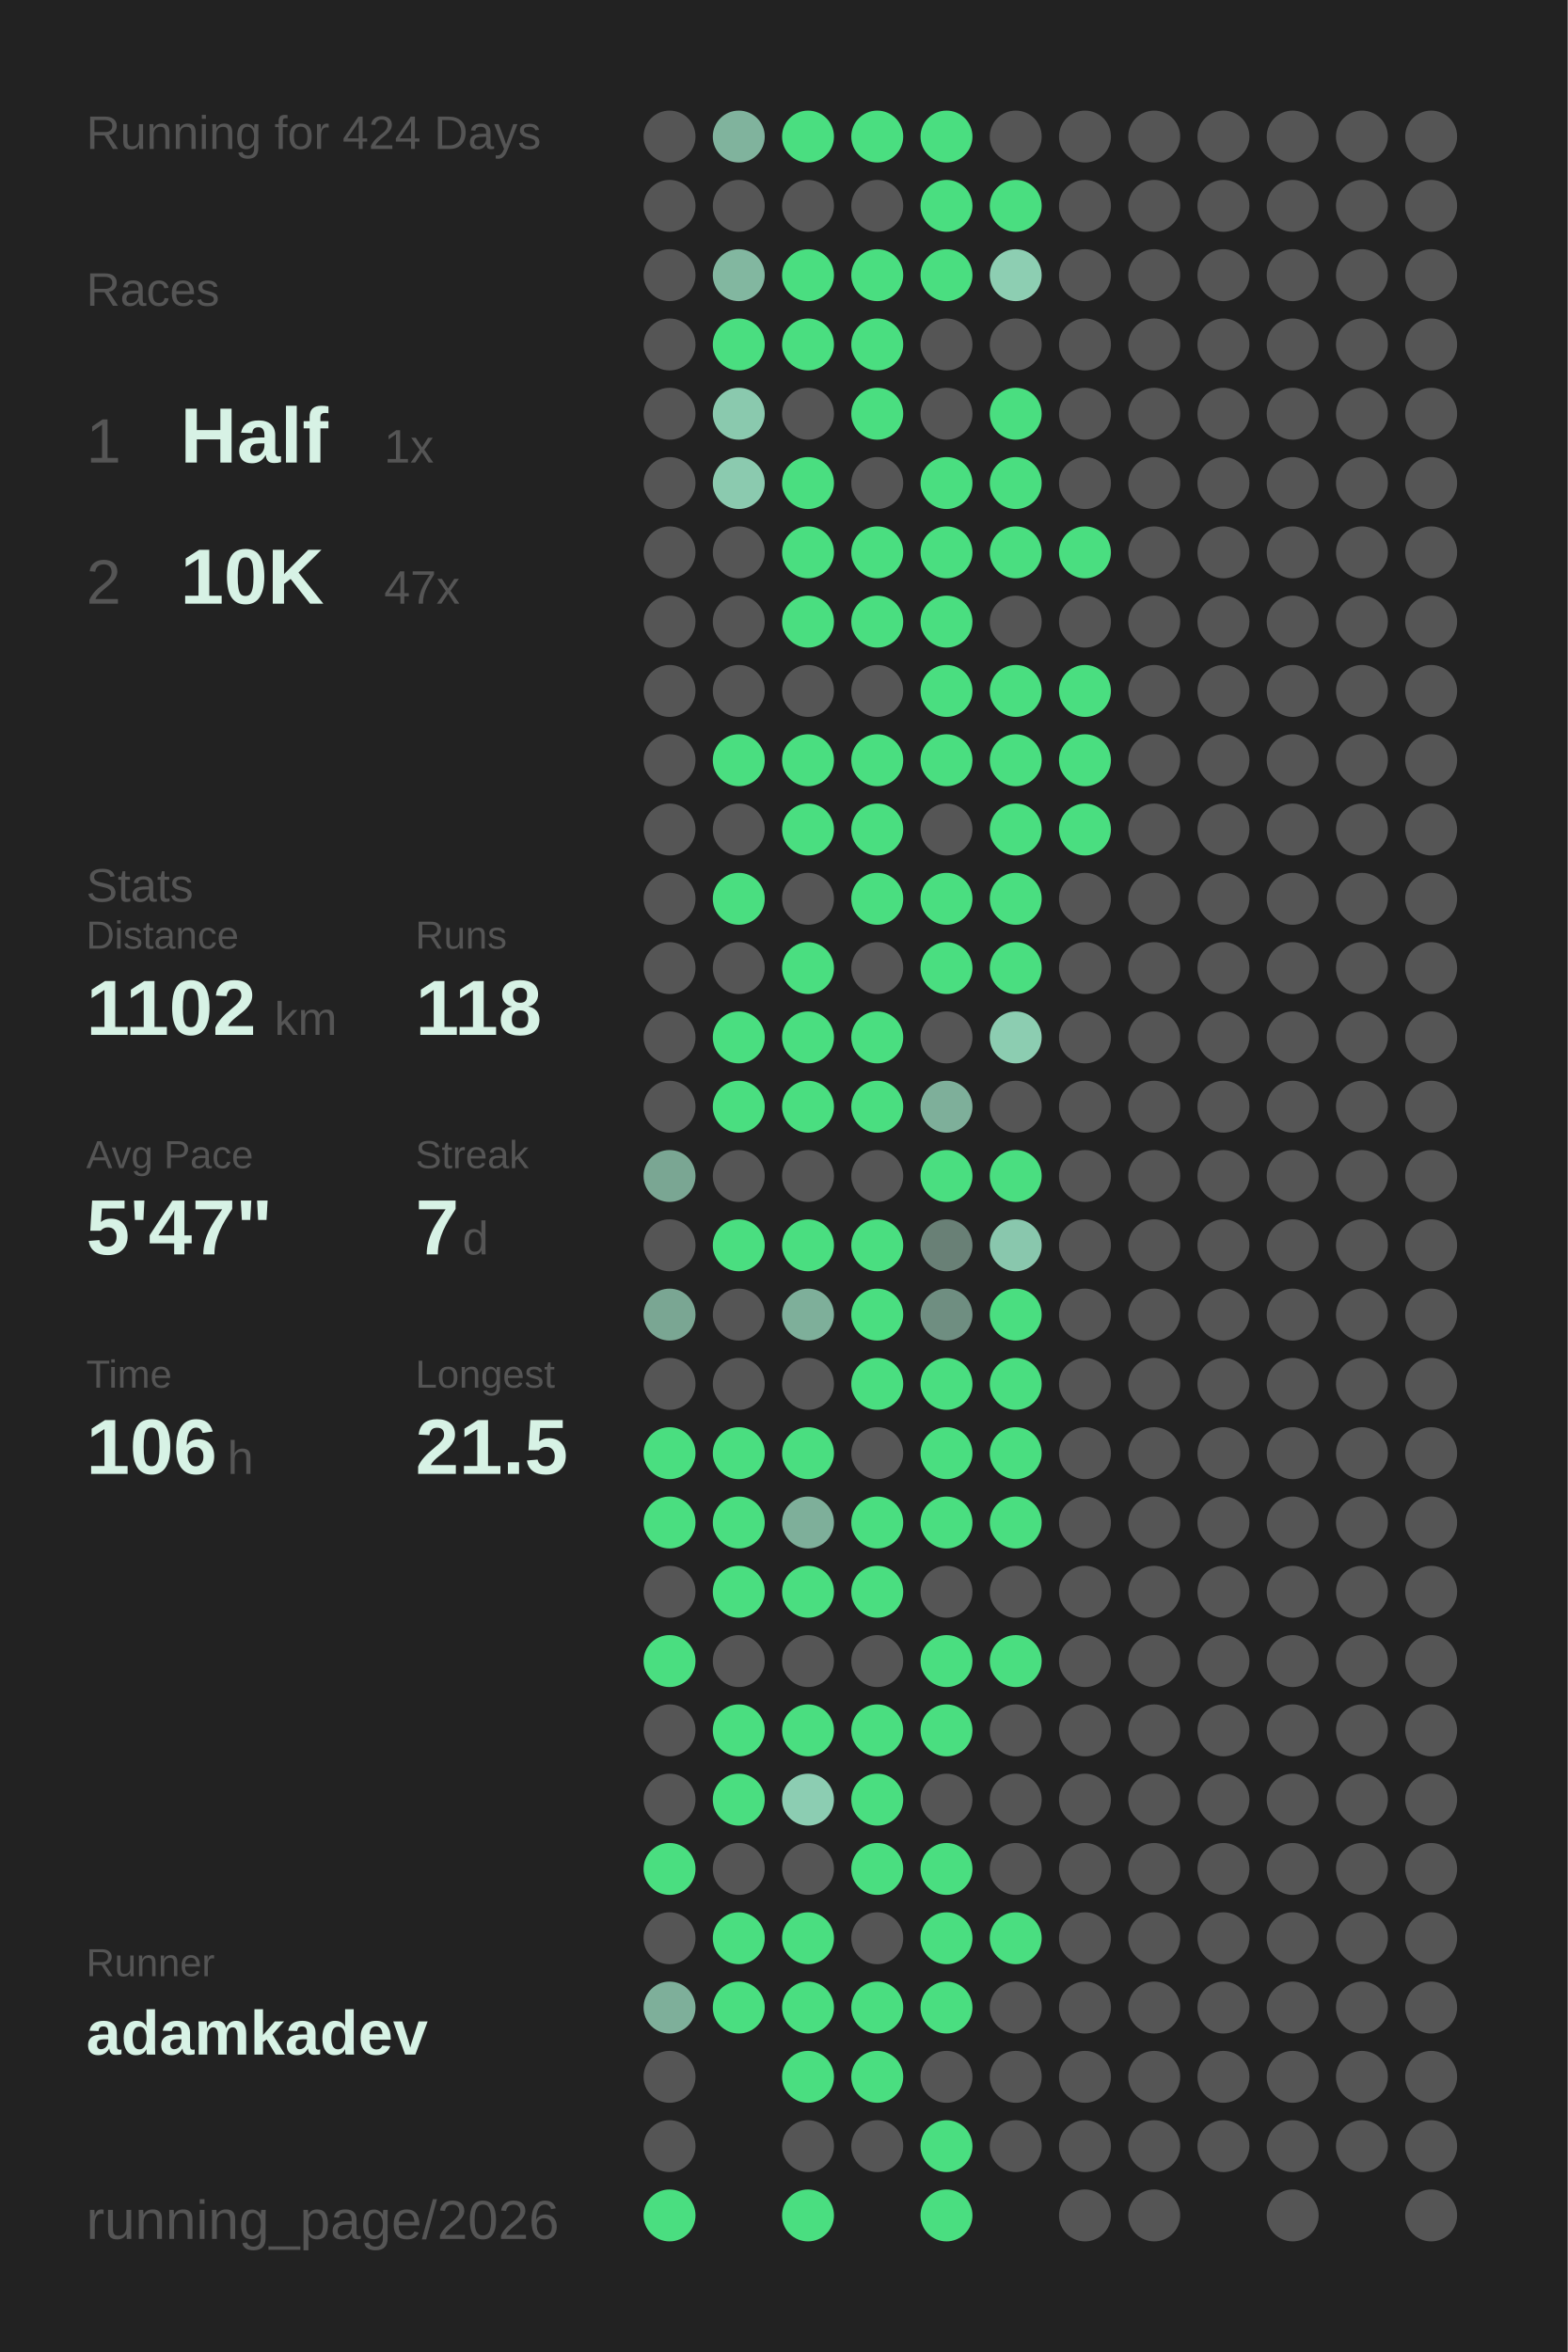
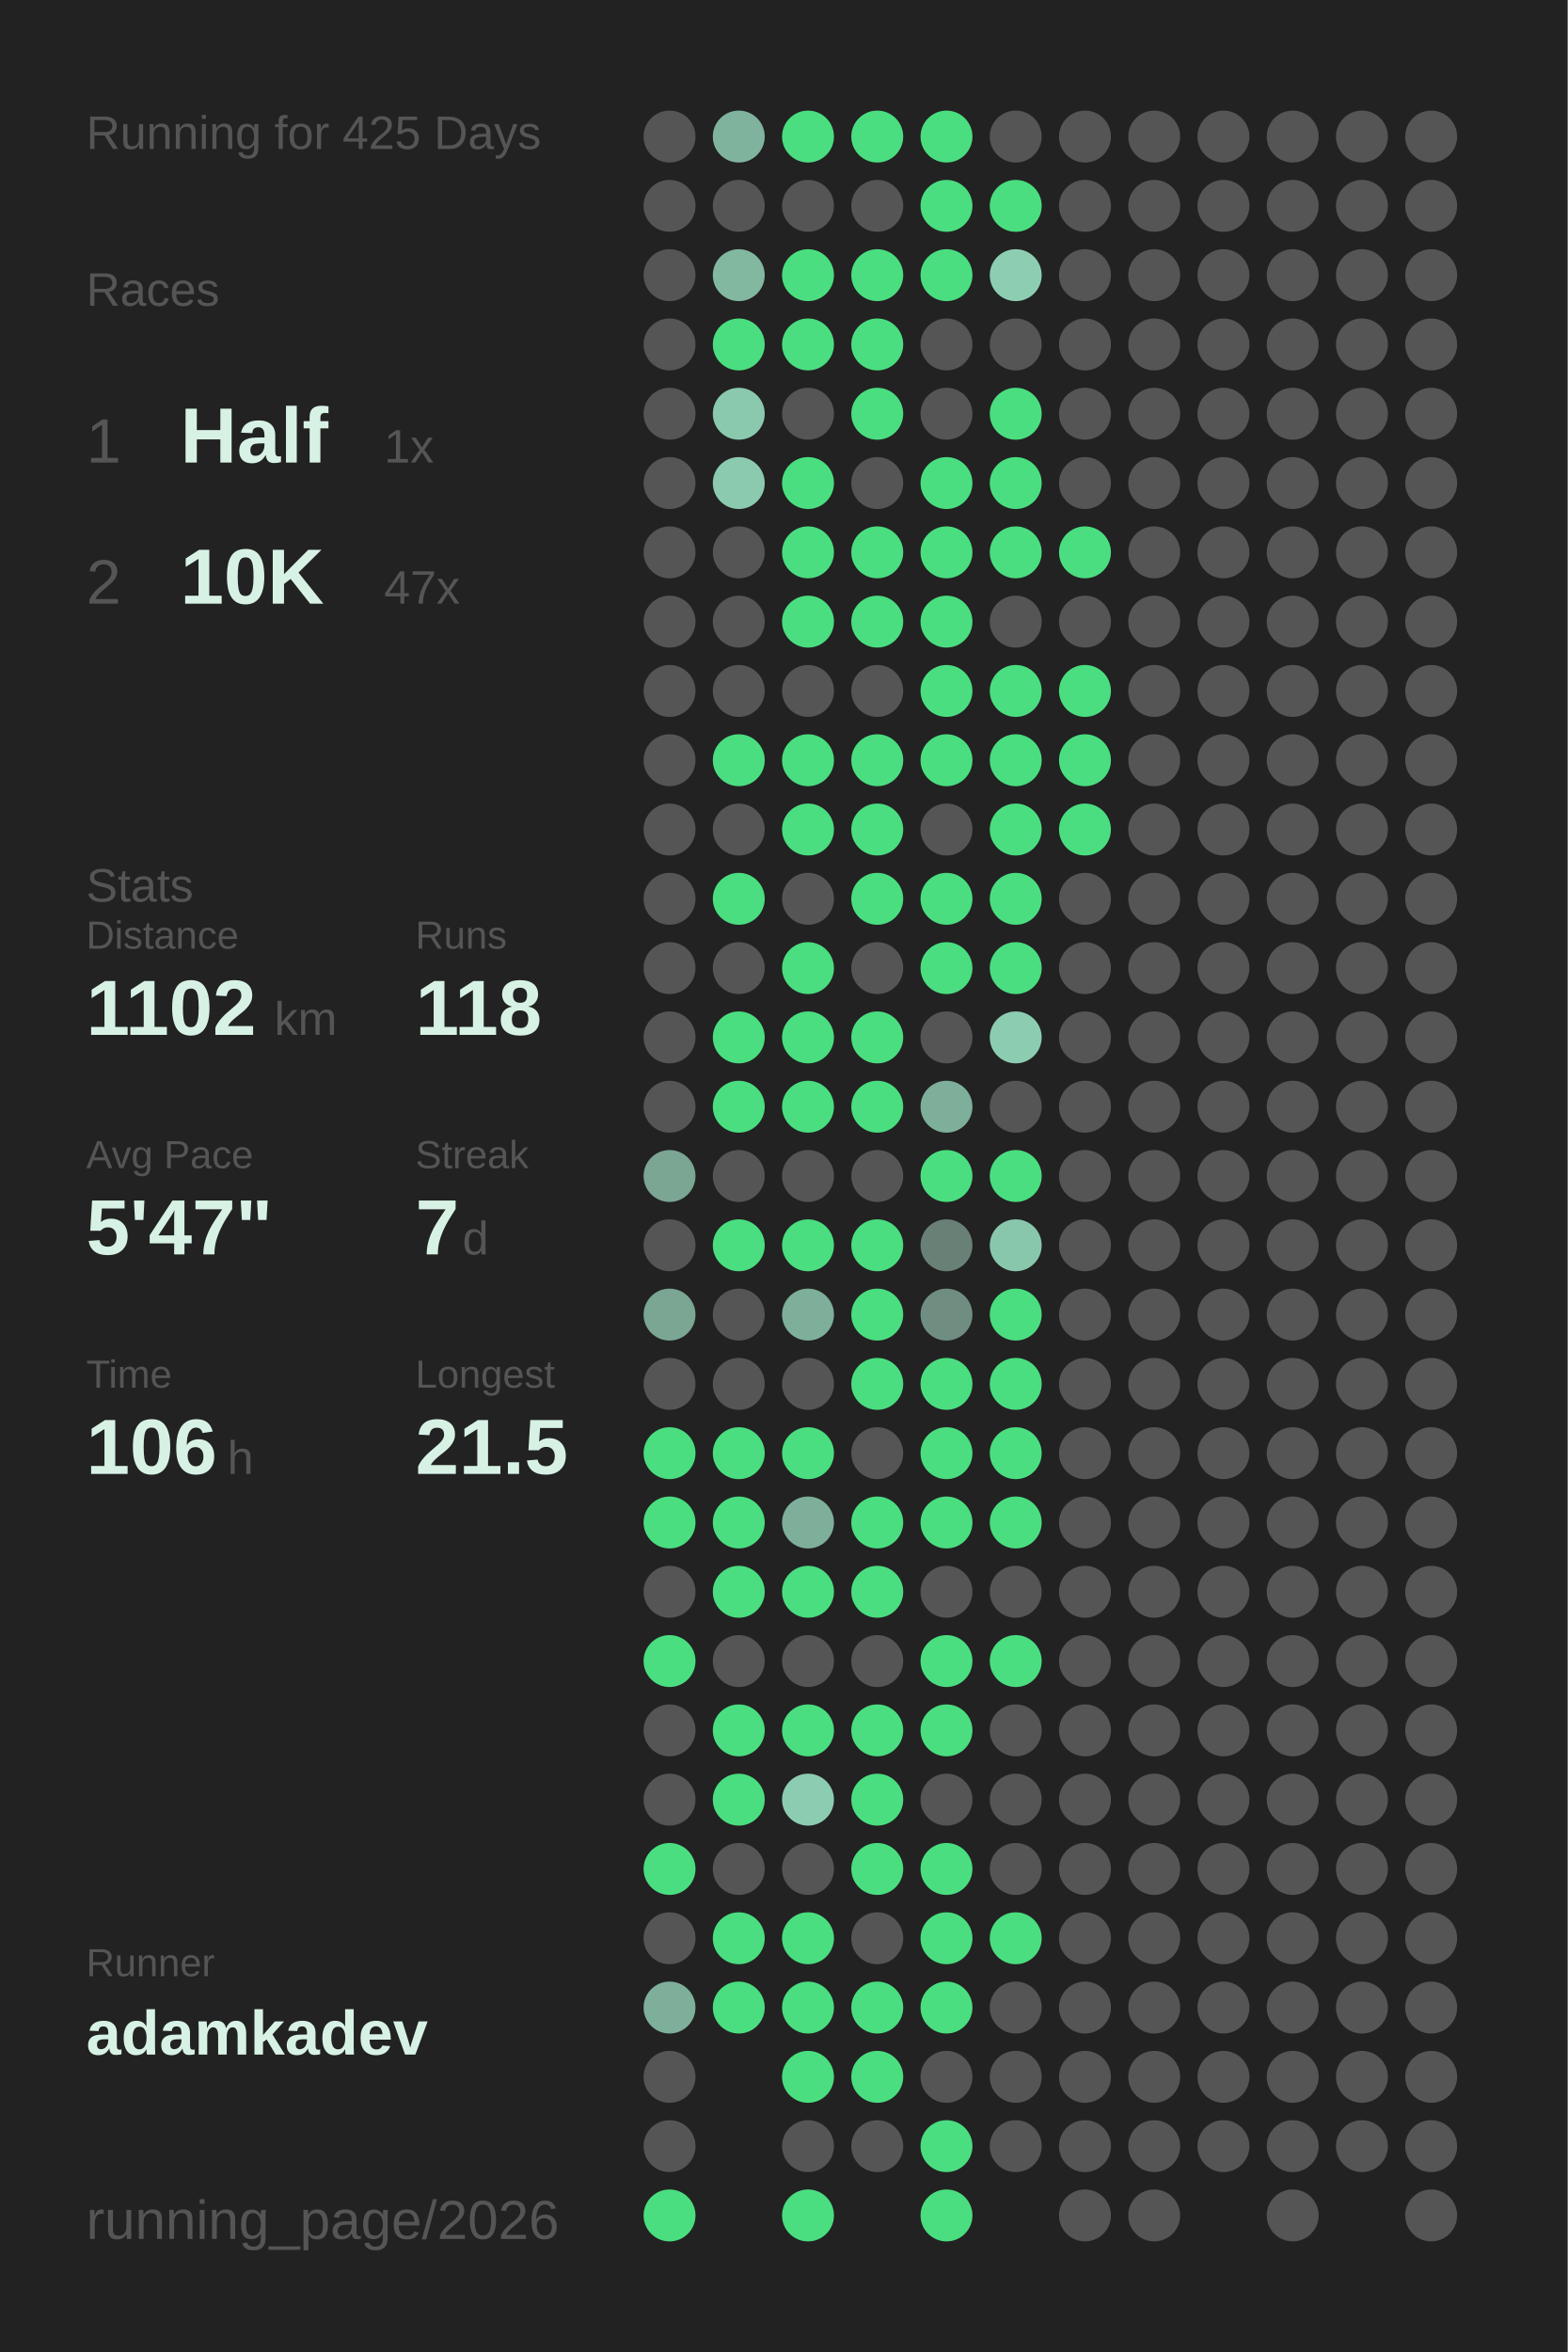
<svg xmlns="http://www.w3.org/2000/svg" baseProfile="full" height="300mm" version="1.1" viewBox="0,0,200,300" width="200mm">
  <defs />
  <rect fill="#222222" height="300" width="200" x="0" y="0" />
-   <text fill="#555555" style="font-size:6px; font-family:Arial;" x="11" y="19">Running for 424 Days</text>
+   <text fill="#555555" style="font-size:6px; font-family:Arial;" x="11" y="19">Running for 425 Days</text>
  <text fill="#555555" style="font-size:6px; font-family:Arial;" x="11" y="39">Races</text>
  <text fill="#555555" style="font-size:8px; font-family:Arial;" x="11" y="59">1</text>
  <text fill="#D7F2E5" style="font-size:10px; font-family:Arial; font-weight:bold;" x="23" y="59">Half</text>
  <text fill="#555555" style="font-size:6px; font-family:Arial;" x="49" y="59">1x</text>
  <text fill="#555555" style="font-size:8px; font-family:Arial;" x="11" y="77">2</text>
  <text fill="#D7F2E5" style="font-size:10px; font-family:Arial; font-weight:bold;" x="23" y="77">10K</text>
  <text fill="#555555" style="font-size:6px; font-family:Arial;" x="49" y="77">47x</text>
  <text fill="#555555" style="font-size:6px; font-family:Arial;" x="11" y="115">Stats</text>
  <text fill="#555555" style="font-size:5px; font-family:Arial;" x="11" y="121">Distance</text>
  <text fill="#D7F2E5" style="font-size:10px; font-family:Arial; font-weight:bold;" x="11" y="132">1102</text>
  <text fill="#555555" style="font-size:6px; font-family:Arial;" x="35" y="132">km</text>
  <text fill="#555555" style="font-size:5px; font-family:Arial;" x="53" y="121">Runs</text>
  <text fill="#D7F2E5" style="font-size:10px; font-family:Arial; font-weight:bold;" x="53" y="132">118</text>
  <text fill="#555555" style="font-size:5px; font-family:Arial;" x="11" y="149">Avg Pace</text>
  <text fill="#D7F2E5" style="font-size:10px; font-family:Arial; font-weight:bold;" x="11" y="160">5'47"</text>
  <text fill="#555555" style="font-size:5px; font-family:Arial;" x="53" y="149">Streak</text>
  <text fill="#D7F2E5" style="font-size:10px; font-family:Arial; font-weight:bold;" x="53" y="160">7</text>
  <text fill="#555555" style="font-size:6px; font-family:Arial;" x="59" y="160">d</text>
  <text fill="#555555" style="font-size:5px; font-family:Arial;" x="11" y="177">Time</text>
  <text fill="#D7F2E5" style="font-size:10px; font-family:Arial; font-weight:bold;" x="11" y="188">106</text>
  <text fill="#555555" style="font-size:6px; font-family:Arial;" x="29" y="188">h</text>
  <text fill="#555555" style="font-size:5px; font-family:Arial;" x="53" y="177">Longest</text>
  <text fill="#D7F2E5" style="font-size:10px; font-family:Arial; font-weight:bold;" x="53" y="188">21.5</text>
  <text fill="#555555" style="font-size:5px; font-family:Arial;" x="11" y="252.065">Runner</text>
  <text fill="#D7F2E5" style="font-size:8px; font-family:Arial; font-weight:bold;" x="11" y="262.065">adamkadev</text>
  <text fill="#555555" style="font-size:7px; font-family:Arial;" x="11" y="285.581">running_page/2026</text>
  <circle cx="85.417" cy="17.419" fill="#555555" r="3.312" />
  <circle cx="85.417" cy="26.258" fill="#555555" r="3.312" />
  <circle cx="85.417" cy="35.097" fill="#555555" r="3.312" />
  <circle cx="85.417" cy="43.935" fill="#555555" r="3.312" />
  <circle cx="85.417" cy="52.774" fill="#555555" r="3.312" />
  <circle cx="85.417" cy="61.613" fill="#555555" r="3.312" />
  <circle cx="85.417" cy="70.452" fill="#555555" r="3.312" />
  <circle cx="85.417" cy="79.29" fill="#555555" r="3.312" />
  <circle cx="85.417" cy="88.129" fill="#555555" r="3.312" />
  <circle cx="85.417" cy="96.968" fill="#555555" r="3.312" />
  <circle cx="85.417" cy="105.806" fill="#555555" r="3.312" />
  <circle cx="85.417" cy="114.645" fill="#555555" r="3.312" />
  <circle cx="85.417" cy="123.484" fill="#555555" r="3.312" />
  <circle cx="85.417" cy="132.323" fill="#555555" r="3.312" />
  <circle cx="85.417" cy="141.161" fill="#555555" r="3.312" />
  <circle cx="85.417" cy="150" fill="#7aa693" r="3.312" />
  <circle cx="85.417" cy="158.839" fill="#555555" r="3.312" />
  <circle cx="85.417" cy="167.677" fill="#7aa693" r="3.312" />
  <circle cx="85.417" cy="176.516" fill="#555555" r="3.312" />
  <circle cx="85.417" cy="185.355" fill="#4ADE80" r="3.312" />
  <circle cx="85.417" cy="194.194" fill="#4ADE80" r="3.312" />
  <circle cx="85.417" cy="203.032" fill="#555555" r="3.312" />
  <circle cx="85.417" cy="211.871" fill="#4ADE80" r="3.312" />
  <circle cx="85.417" cy="220.71" fill="#555555" r="3.312" />
  <circle cx="85.417" cy="229.548" fill="#555555" r="3.312" />
  <circle cx="85.417" cy="238.387" fill="#4ADE80" r="3.312" />
  <circle cx="85.417" cy="247.226" fill="#555555" r="3.312" />
  <circle cx="85.417" cy="256.065" fill="#7eaf9a" r="3.312" />
  <circle cx="85.417" cy="264.903" fill="#555555" r="3.312" />
  <circle cx="85.417" cy="273.742" fill="#555555" r="3.312" />
  <circle cx="85.417" cy="282.581" fill="#4ADE80" r="3.312" />
  <circle cx="94.25" cy="17.419" fill="#80b39d" r="3.312" />
  <circle cx="94.25" cy="26.258" fill="#555555" r="3.312" />
  <circle cx="94.25" cy="35.097" fill="#82b7a0" r="3.312" />
  <circle cx="94.25" cy="43.935" fill="#4ADE80" r="3.312" />
  <circle cx="94.25" cy="52.774" fill="#8ac9ae" r="3.312" />
  <circle cx="94.25" cy="61.613" fill="#8bcaaf" r="3.312" />
  <circle cx="94.25" cy="70.452" fill="#555555" r="3.312" />
  <circle cx="94.25" cy="79.29" fill="#555555" r="3.312" />
  <circle cx="94.25" cy="88.129" fill="#555555" r="3.312" />
  <circle cx="94.25" cy="96.968" fill="#4ADE80" r="3.312" />
  <circle cx="94.25" cy="105.806" fill="#555555" r="3.312" />
  <circle cx="94.25" cy="114.645" fill="#4ADE80" r="3.312" />
  <circle cx="94.25" cy="123.484" fill="#555555" r="3.312" />
  <circle cx="94.25" cy="132.323" fill="#4ADE80" r="3.312" />
  <circle cx="94.25" cy="141.161" fill="#4ADE80" r="3.312" />
  <circle cx="94.25" cy="150" fill="#555555" r="3.312" />
  <circle cx="94.25" cy="158.839" fill="#4ADE80" r="3.312" />
  <circle cx="94.25" cy="167.677" fill="#555555" r="3.312" />
  <circle cx="94.25" cy="176.516" fill="#555555" r="3.312" />
  <circle cx="94.25" cy="185.355" fill="#4ADE80" r="3.312" />
  <circle cx="94.25" cy="194.194" fill="#4ADE80" r="3.312" />
  <circle cx="94.25" cy="203.032" fill="#4ADE80" r="3.312" />
  <circle cx="94.25" cy="211.871" fill="#555555" r="3.312" />
  <circle cx="94.25" cy="220.71" fill="#4ADE80" r="3.312" />
  <circle cx="94.25" cy="229.548" fill="#4ADE80" r="3.312" />
  <circle cx="94.25" cy="238.387" fill="#555555" r="3.312" />
  <circle cx="94.25" cy="247.226" fill="#4ADE80" r="3.312" />
  <circle cx="94.25" cy="256.065" fill="#4ADE80" r="3.312" />
  <circle cx="103.083" cy="17.419" fill="#4ADE80" r="3.312" />
  <circle cx="103.083" cy="26.258" fill="#555555" r="3.312" />
  <circle cx="103.083" cy="35.097" fill="#4ADE80" r="3.312" />
  <circle cx="103.083" cy="43.935" fill="#4ADE80" r="3.312" />
  <circle cx="103.083" cy="52.774" fill="#555555" r="3.312" />
  <circle cx="103.083" cy="61.613" fill="#4ADE80" r="3.312" />
  <circle cx="103.083" cy="70.452" fill="#4ADE80" r="3.312" />
  <circle cx="103.083" cy="79.29" fill="#4ADE80" r="3.312" />
  <circle cx="103.083" cy="88.129" fill="#555555" r="3.312" />
  <circle cx="103.083" cy="96.968" fill="#4ADE80" r="3.312" />
  <circle cx="103.083" cy="105.806" fill="#4ADE80" r="3.312" />
  <circle cx="103.083" cy="114.645" fill="#555555" r="3.312" />
  <circle cx="103.083" cy="123.484" fill="#4ADE80" r="3.312" />
  <circle cx="103.083" cy="132.323" fill="#4ADE80" r="3.312" />
  <circle cx="103.083" cy="141.161" fill="#4ADE80" r="3.312" />
  <circle cx="103.083" cy="150" fill="#555555" r="3.312" />
  <circle cx="103.083" cy="158.839" fill="#4ADE80" r="3.312" />
  <circle cx="103.083" cy="167.677" fill="#7eaf9a" r="3.312" />
  <circle cx="103.083" cy="176.516" fill="#555555" r="3.312" />
  <circle cx="103.083" cy="185.355" fill="#4ADE80" r="3.312" />
  <circle cx="103.083" cy="194.194" fill="#7eaf9a" r="3.312" />
  <circle cx="103.083" cy="203.032" fill="#4ADE80" r="3.312" />
  <circle cx="103.083" cy="211.871" fill="#555555" r="3.312" />
  <circle cx="103.083" cy="220.71" fill="#4ADE80" r="3.312" />
  <circle cx="103.083" cy="229.548" fill="#8ccdb2" r="3.312" />
  <circle cx="103.083" cy="238.387" fill="#555555" r="3.312" />
  <circle cx="103.083" cy="247.226" fill="#4ADE80" r="3.312" />
  <circle cx="103.083" cy="256.065" fill="#4ADE80" r="3.312" />
  <circle cx="103.083" cy="264.903" fill="#4ADE80" r="3.312" />
  <circle cx="103.083" cy="273.742" fill="#555555" r="3.312" />
  <circle cx="103.083" cy="282.581" fill="#4ADE80" r="3.312" />
  <circle cx="111.917" cy="17.419" fill="#4ADE80" r="3.312" />
  <circle cx="111.917" cy="26.258" fill="#555555" r="3.312" />
  <circle cx="111.917" cy="35.097" fill="#4ADE80" r="3.312" />
  <circle cx="111.917" cy="43.935" fill="#4ADE80" r="3.312" />
  <circle cx="111.917" cy="52.774" fill="#4ADE80" r="3.312" />
  <circle cx="111.917" cy="61.613" fill="#555555" r="3.312" />
  <circle cx="111.917" cy="70.452" fill="#4ADE80" r="3.312" />
  <circle cx="111.917" cy="79.29" fill="#4ADE80" r="3.312" />
  <circle cx="111.917" cy="88.129" fill="#555555" r="3.312" />
  <circle cx="111.917" cy="96.968" fill="#4ADE80" r="3.312" />
  <circle cx="111.917" cy="105.806" fill="#4ADE80" r="3.312" />
  <circle cx="111.917" cy="114.645" fill="#4ADE80" r="3.312" />
  <circle cx="111.917" cy="123.484" fill="#555555" r="3.312" />
  <circle cx="111.917" cy="132.323" fill="#4ADE80" r="3.312" />
  <circle cx="111.917" cy="141.161" fill="#4ADE80" r="3.312" />
  <circle cx="111.917" cy="150" fill="#555555" r="3.312" />
  <circle cx="111.917" cy="158.839" fill="#4ADE80" r="3.312" />
  <circle cx="111.917" cy="167.677" fill="#4ADE80" r="3.312" />
  <circle cx="111.917" cy="176.516" fill="#4ADE80" r="3.312" />
  <circle cx="111.917" cy="185.355" fill="#555555" r="3.312" />
  <circle cx="111.917" cy="194.194" fill="#4ADE80" r="3.312" />
  <circle cx="111.917" cy="203.032" fill="#4ADE80" r="3.312" />
  <circle cx="111.917" cy="211.871" fill="#555555" r="3.312" />
  <circle cx="111.917" cy="220.71" fill="#4ADE80" r="3.312" />
  <circle cx="111.917" cy="229.548" fill="#4ADE80" r="3.312" />
  <circle cx="111.917" cy="238.387" fill="#4ADE80" r="3.312" />
  <circle cx="111.917" cy="247.226" fill="#555555" r="3.312" />
  <circle cx="111.917" cy="256.065" fill="#4ADE80" r="3.312" />
  <circle cx="111.917" cy="264.903" fill="#4ADE80" r="3.312" />
  <circle cx="111.917" cy="273.742" fill="#555555" r="3.312" />
  <circle cx="120.75" cy="17.419" fill="#4ADE80" r="3.312" />
  <circle cx="120.75" cy="26.258" fill="#4ADE80" r="3.312" />
  <circle cx="120.75" cy="35.097" fill="#4ADE80" r="3.312" />
  <circle cx="120.75" cy="43.935" fill="#555555" r="3.312" />
  <circle cx="120.75" cy="52.774" fill="#555555" r="3.312" />
  <circle cx="120.75" cy="61.613" fill="#4ADE80" r="3.312" />
  <circle cx="120.75" cy="70.452" fill="#4ADE80" r="3.312" />
  <circle cx="120.75" cy="79.29" fill="#4ADE80" r="3.312" />
  <circle cx="120.75" cy="88.129" fill="#4ADE80" r="3.312" />
  <circle cx="120.75" cy="96.968" fill="#4ADE80" r="3.312" />
  <circle cx="120.75" cy="105.806" fill="#555555" r="3.312" />
  <circle cx="120.75" cy="114.645" fill="#4ADE80" r="3.312" />
  <circle cx="120.75" cy="123.484" fill="#4ADE80" r="3.312" />
  <circle cx="120.75" cy="132.323" fill="#555555" r="3.312" />
  <circle cx="120.75" cy="141.161" fill="#7eaf9a" r="3.312" />
  <circle cx="120.75" cy="150" fill="#4ADE80" r="3.312" />
  <circle cx="120.75" cy="158.839" fill="#698076" r="3.312" />
  <circle cx="120.75" cy="167.677" fill="#6f8e81" r="3.312" />
  <circle cx="120.75" cy="176.516" fill="#4ADE80" r="3.312" />
  <circle cx="120.75" cy="185.355" fill="#4ADE80" r="3.312" />
  <circle cx="120.75" cy="194.194" fill="#4ADE80" r="3.312" />
  <circle cx="120.75" cy="203.032" fill="#555555" r="3.312" />
  <circle cx="120.75" cy="211.871" fill="#4ADE80" r="3.312" />
  <circle cx="120.75" cy="220.71" fill="#4ADE80" r="3.312" />
  <circle cx="120.75" cy="229.548" fill="#555555" r="3.312" />
  <circle cx="120.75" cy="238.387" fill="#4ADE80" r="3.312" />
  <circle cx="120.75" cy="247.226" fill="#4ADE80" r="3.312" />
  <circle cx="120.75" cy="256.065" fill="#4ADE80" r="3.312" />
  <circle cx="120.75" cy="264.903" fill="#555555" r="3.312" />
  <circle cx="120.75" cy="273.742" fill="#4ADE80" r="3.312" />
  <circle cx="120.75" cy="282.581" fill="#4ADE80" r="3.312" />
  <circle cx="129.583" cy="17.419" fill="#555555" r="3.312" />
  <circle cx="129.583" cy="26.258" fill="#4ADE80" r="3.312" />
  <circle cx="129.583" cy="35.097" fill="#8dceb2" r="3.312" />
  <circle cx="129.583" cy="43.935" fill="#555555" r="3.312" />
  <circle cx="129.583" cy="52.774" fill="#4ADE80" r="3.312" />
  <circle cx="129.583" cy="61.613" fill="#4ADE80" r="3.312" />
  <circle cx="129.583" cy="70.452" fill="#4ADE80" r="3.312" />
  <circle cx="129.583" cy="79.29" fill="#555555" r="3.312" />
  <circle cx="129.583" cy="88.129" fill="#4ADE80" r="3.312" />
  <circle cx="129.583" cy="96.968" fill="#4ADE80" r="3.312" />
  <circle cx="129.583" cy="105.806" fill="#4ADE80" r="3.312" />
  <circle cx="129.583" cy="114.645" fill="#4ADE80" r="3.312" />
  <circle cx="129.583" cy="123.484" fill="#4ADE80" r="3.312" />
  <circle cx="129.583" cy="132.323" fill="#8ccdb1" r="3.312" />
  <circle cx="129.583" cy="141.161" fill="#555555" r="3.312" />
  <circle cx="129.583" cy="150" fill="#4ADE80" r="3.312" />
  <circle cx="129.583" cy="158.839" fill="#89c7ad" r="3.312" />
  <circle cx="129.583" cy="167.677" fill="#4ADE80" r="3.312" />
  <circle cx="129.583" cy="176.516" fill="#4ADE80" r="3.312" />
  <circle cx="129.583" cy="185.355" fill="#4ADE80" r="3.312" />
  <circle cx="129.583" cy="194.194" fill="#4ADE80" r="3.312" />
  <circle cx="129.583" cy="203.032" fill="#555555" r="3.312" />
  <circle cx="129.583" cy="211.871" fill="#4ADE80" r="3.312" />
  <circle cx="129.583" cy="220.71" fill="#555555" r="3.312" />
  <circle cx="129.583" cy="229.548" fill="#555555" r="3.312" />
  <circle cx="129.583" cy="238.387" fill="#555555" r="3.312" />
  <circle cx="129.583" cy="247.226" fill="#4ADE80" r="3.312" />
  <circle cx="129.583" cy="256.065" fill="#555555" r="3.312" />
  <circle cx="129.583" cy="264.903" fill="#555555" r="3.312" />
  <circle cx="129.583" cy="273.742" fill="#555555" r="3.312" />
  <circle cx="138.417" cy="17.419" fill="#555555" r="3.312" />
  <circle cx="138.417" cy="26.258" fill="#555555" r="3.312" />
  <circle cx="138.417" cy="35.097" fill="#555555" r="3.312" />
  <circle cx="138.417" cy="43.935" fill="#555555" r="3.312" />
  <circle cx="138.417" cy="52.774" fill="#555555" r="3.312" />
  <circle cx="138.417" cy="61.613" fill="#555555" r="3.312" />
  <circle cx="138.417" cy="70.452" fill="#4ADE80" r="3.312" />
  <circle cx="138.417" cy="79.29" fill="#555555" r="3.312" />
  <circle cx="138.417" cy="88.129" fill="#4ADE80" r="3.312" />
  <circle cx="138.417" cy="96.968" fill="#4ADE80" r="3.312" />
  <circle cx="138.417" cy="105.806" fill="#4ADE80" r="3.312" />
  <circle cx="138.417" cy="114.645" fill="#555555" r="3.312" />
  <circle cx="138.417" cy="123.484" fill="#555555" r="3.312" />
  <circle cx="138.417" cy="132.323" fill="#555555" r="3.312" />
  <circle cx="138.417" cy="141.161" fill="#555555" r="3.312" />
  <circle cx="138.417" cy="150" fill="#555555" r="3.312" />
  <circle cx="138.417" cy="158.839" fill="#555555" r="3.312" />
  <circle cx="138.417" cy="167.677" fill="#555555" r="3.312" />
  <circle cx="138.417" cy="176.516" fill="#555555" r="3.312" />
  <circle cx="138.417" cy="185.355" fill="#555555" r="3.312" />
  <circle cx="138.417" cy="194.194" fill="#555555" r="3.312" />
  <circle cx="138.417" cy="203.032" fill="#555555" r="3.312" />
  <circle cx="138.417" cy="211.871" fill="#555555" r="3.312" />
  <circle cx="138.417" cy="220.71" fill="#555555" r="3.312" />
  <circle cx="138.417" cy="229.548" fill="#555555" r="3.312" />
  <circle cx="138.417" cy="238.387" fill="#555555" r="3.312" />
  <circle cx="138.417" cy="247.226" fill="#555555" r="3.312" />
  <circle cx="138.417" cy="256.065" fill="#555555" r="3.312" />
  <circle cx="138.417" cy="264.903" fill="#555555" r="3.312" />
  <circle cx="138.417" cy="273.742" fill="#555555" r="3.312" />
  <circle cx="138.417" cy="282.581" fill="#555555" r="3.312" />
  <circle cx="147.25" cy="17.419" fill="#555555" r="3.312" />
  <circle cx="147.25" cy="26.258" fill="#555555" r="3.312" />
  <circle cx="147.25" cy="35.097" fill="#555555" r="3.312" />
  <circle cx="147.25" cy="43.935" fill="#555555" r="3.312" />
  <circle cx="147.25" cy="52.774" fill="#555555" r="3.312" />
  <circle cx="147.25" cy="61.613" fill="#555555" r="3.312" />
  <circle cx="147.25" cy="70.452" fill="#555555" r="3.312" />
  <circle cx="147.25" cy="79.29" fill="#555555" r="3.312" />
  <circle cx="147.25" cy="88.129" fill="#555555" r="3.312" />
  <circle cx="147.25" cy="96.968" fill="#555555" r="3.312" />
  <circle cx="147.25" cy="105.806" fill="#555555" r="3.312" />
  <circle cx="147.25" cy="114.645" fill="#555555" r="3.312" />
  <circle cx="147.25" cy="123.484" fill="#555555" r="3.312" />
  <circle cx="147.25" cy="132.323" fill="#555555" r="3.312" />
  <circle cx="147.25" cy="141.161" fill="#555555" r="3.312" />
  <circle cx="147.25" cy="150" fill="#555555" r="3.312" />
  <circle cx="147.25" cy="158.839" fill="#555555" r="3.312" />
  <circle cx="147.25" cy="167.677" fill="#555555" r="3.312" />
  <circle cx="147.25" cy="176.516" fill="#555555" r="3.312" />
  <circle cx="147.25" cy="185.355" fill="#555555" r="3.312" />
  <circle cx="147.25" cy="194.194" fill="#555555" r="3.312" />
  <circle cx="147.25" cy="203.032" fill="#555555" r="3.312" />
  <circle cx="147.25" cy="211.871" fill="#555555" r="3.312" />
  <circle cx="147.25" cy="220.71" fill="#555555" r="3.312" />
  <circle cx="147.25" cy="229.548" fill="#555555" r="3.312" />
  <circle cx="147.25" cy="238.387" fill="#555555" r="3.312" />
  <circle cx="147.25" cy="247.226" fill="#555555" r="3.312" />
  <circle cx="147.25" cy="256.065" fill="#555555" r="3.312" />
  <circle cx="147.25" cy="264.903" fill="#555555" r="3.312" />
  <circle cx="147.25" cy="273.742" fill="#555555" r="3.312" />
  <circle cx="147.25" cy="282.581" fill="#555555" r="3.312" />
  <circle cx="156.083" cy="17.419" fill="#555555" r="3.312" />
  <circle cx="156.083" cy="26.258" fill="#555555" r="3.312" />
  <circle cx="156.083" cy="35.097" fill="#555555" r="3.312" />
  <circle cx="156.083" cy="43.935" fill="#555555" r="3.312" />
  <circle cx="156.083" cy="52.774" fill="#555555" r="3.312" />
  <circle cx="156.083" cy="61.613" fill="#555555" r="3.312" />
  <circle cx="156.083" cy="70.452" fill="#555555" r="3.312" />
  <circle cx="156.083" cy="79.29" fill="#555555" r="3.312" />
  <circle cx="156.083" cy="88.129" fill="#555555" r="3.312" />
  <circle cx="156.083" cy="96.968" fill="#555555" r="3.312" />
  <circle cx="156.083" cy="105.806" fill="#555555" r="3.312" />
  <circle cx="156.083" cy="114.645" fill="#555555" r="3.312" />
  <circle cx="156.083" cy="123.484" fill="#555555" r="3.312" />
  <circle cx="156.083" cy="132.323" fill="#555555" r="3.312" />
  <circle cx="156.083" cy="141.161" fill="#555555" r="3.312" />
  <circle cx="156.083" cy="150" fill="#555555" r="3.312" />
  <circle cx="156.083" cy="158.839" fill="#555555" r="3.312" />
  <circle cx="156.083" cy="167.677" fill="#555555" r="3.312" />
  <circle cx="156.083" cy="176.516" fill="#555555" r="3.312" />
  <circle cx="156.083" cy="185.355" fill="#555555" r="3.312" />
  <circle cx="156.083" cy="194.194" fill="#555555" r="3.312" />
  <circle cx="156.083" cy="203.032" fill="#555555" r="3.312" />
  <circle cx="156.083" cy="211.871" fill="#555555" r="3.312" />
  <circle cx="156.083" cy="220.71" fill="#555555" r="3.312" />
  <circle cx="156.083" cy="229.548" fill="#555555" r="3.312" />
  <circle cx="156.083" cy="238.387" fill="#555555" r="3.312" />
  <circle cx="156.083" cy="247.226" fill="#555555" r="3.312" />
  <circle cx="156.083" cy="256.065" fill="#555555" r="3.312" />
  <circle cx="156.083" cy="264.903" fill="#555555" r="3.312" />
  <circle cx="156.083" cy="273.742" fill="#555555" r="3.312" />
  <circle cx="164.917" cy="17.419" fill="#555555" r="3.312" />
  <circle cx="164.917" cy="26.258" fill="#555555" r="3.312" />
  <circle cx="164.917" cy="35.097" fill="#555555" r="3.312" />
  <circle cx="164.917" cy="43.935" fill="#555555" r="3.312" />
  <circle cx="164.917" cy="52.774" fill="#555555" r="3.312" />
  <circle cx="164.917" cy="61.613" fill="#555555" r="3.312" />
  <circle cx="164.917" cy="70.452" fill="#555555" r="3.312" />
  <circle cx="164.917" cy="79.29" fill="#555555" r="3.312" />
  <circle cx="164.917" cy="88.129" fill="#555555" r="3.312" />
  <circle cx="164.917" cy="96.968" fill="#555555" r="3.312" />
  <circle cx="164.917" cy="105.806" fill="#555555" r="3.312" />
  <circle cx="164.917" cy="114.645" fill="#555555" r="3.312" />
  <circle cx="164.917" cy="123.484" fill="#555555" r="3.312" />
  <circle cx="164.917" cy="132.323" fill="#555555" r="3.312" />
  <circle cx="164.917" cy="141.161" fill="#555555" r="3.312" />
  <circle cx="164.917" cy="150" fill="#555555" r="3.312" />
  <circle cx="164.917" cy="158.839" fill="#555555" r="3.312" />
  <circle cx="164.917" cy="167.677" fill="#555555" r="3.312" />
  <circle cx="164.917" cy="176.516" fill="#555555" r="3.312" />
  <circle cx="164.917" cy="185.355" fill="#555555" r="3.312" />
  <circle cx="164.917" cy="194.194" fill="#555555" r="3.312" />
  <circle cx="164.917" cy="203.032" fill="#555555" r="3.312" />
  <circle cx="164.917" cy="211.871" fill="#555555" r="3.312" />
  <circle cx="164.917" cy="220.71" fill="#555555" r="3.312" />
  <circle cx="164.917" cy="229.548" fill="#555555" r="3.312" />
  <circle cx="164.917" cy="238.387" fill="#555555" r="3.312" />
  <circle cx="164.917" cy="247.226" fill="#555555" r="3.312" />
  <circle cx="164.917" cy="256.065" fill="#555555" r="3.312" />
  <circle cx="164.917" cy="264.903" fill="#555555" r="3.312" />
  <circle cx="164.917" cy="273.742" fill="#555555" r="3.312" />
  <circle cx="164.917" cy="282.581" fill="#555555" r="3.312" />
  <circle cx="173.75" cy="17.419" fill="#555555" r="3.312" />
  <circle cx="173.75" cy="26.258" fill="#555555" r="3.312" />
  <circle cx="173.75" cy="35.097" fill="#555555" r="3.312" />
  <circle cx="173.75" cy="43.935" fill="#555555" r="3.312" />
  <circle cx="173.75" cy="52.774" fill="#555555" r="3.312" />
  <circle cx="173.75" cy="61.613" fill="#555555" r="3.312" />
  <circle cx="173.75" cy="70.452" fill="#555555" r="3.312" />
  <circle cx="173.75" cy="79.29" fill="#555555" r="3.312" />
  <circle cx="173.75" cy="88.129" fill="#555555" r="3.312" />
  <circle cx="173.75" cy="96.968" fill="#555555" r="3.312" />
  <circle cx="173.75" cy="105.806" fill="#555555" r="3.312" />
  <circle cx="173.75" cy="114.645" fill="#555555" r="3.312" />
  <circle cx="173.75" cy="123.484" fill="#555555" r="3.312" />
  <circle cx="173.75" cy="132.323" fill="#555555" r="3.312" />
  <circle cx="173.75" cy="141.161" fill="#555555" r="3.312" />
  <circle cx="173.75" cy="150" fill="#555555" r="3.312" />
  <circle cx="173.75" cy="158.839" fill="#555555" r="3.312" />
  <circle cx="173.75" cy="167.677" fill="#555555" r="3.312" />
  <circle cx="173.75" cy="176.516" fill="#555555" r="3.312" />
  <circle cx="173.75" cy="185.355" fill="#555555" r="3.312" />
  <circle cx="173.75" cy="194.194" fill="#555555" r="3.312" />
  <circle cx="173.75" cy="203.032" fill="#555555" r="3.312" />
  <circle cx="173.75" cy="211.871" fill="#555555" r="3.312" />
  <circle cx="173.75" cy="220.71" fill="#555555" r="3.312" />
  <circle cx="173.75" cy="229.548" fill="#555555" r="3.312" />
  <circle cx="173.75" cy="238.387" fill="#555555" r="3.312" />
  <circle cx="173.75" cy="247.226" fill="#555555" r="3.312" />
  <circle cx="173.75" cy="256.065" fill="#555555" r="3.312" />
  <circle cx="173.75" cy="264.903" fill="#555555" r="3.312" />
  <circle cx="173.75" cy="273.742" fill="#555555" r="3.312" />
  <circle cx="182.583" cy="17.419" fill="#555555" r="3.312" />
  <circle cx="182.583" cy="26.258" fill="#555555" r="3.312" />
  <circle cx="182.583" cy="35.097" fill="#555555" r="3.312" />
  <circle cx="182.583" cy="43.935" fill="#555555" r="3.312" />
  <circle cx="182.583" cy="52.774" fill="#555555" r="3.312" />
  <circle cx="182.583" cy="61.613" fill="#555555" r="3.312" />
  <circle cx="182.583" cy="70.452" fill="#555555" r="3.312" />
  <circle cx="182.583" cy="79.29" fill="#555555" r="3.312" />
  <circle cx="182.583" cy="88.129" fill="#555555" r="3.312" />
  <circle cx="182.583" cy="96.968" fill="#555555" r="3.312" />
  <circle cx="182.583" cy="105.806" fill="#555555" r="3.312" />
  <circle cx="182.583" cy="114.645" fill="#555555" r="3.312" />
  <circle cx="182.583" cy="123.484" fill="#555555" r="3.312" />
  <circle cx="182.583" cy="132.323" fill="#555555" r="3.312" />
  <circle cx="182.583" cy="141.161" fill="#555555" r="3.312" />
  <circle cx="182.583" cy="150" fill="#555555" r="3.312" />
  <circle cx="182.583" cy="158.839" fill="#555555" r="3.312" />
  <circle cx="182.583" cy="167.677" fill="#555555" r="3.312" />
  <circle cx="182.583" cy="176.516" fill="#555555" r="3.312" />
  <circle cx="182.583" cy="185.355" fill="#555555" r="3.312" />
  <circle cx="182.583" cy="194.194" fill="#555555" r="3.312" />
  <circle cx="182.583" cy="203.032" fill="#555555" r="3.312" />
  <circle cx="182.583" cy="211.871" fill="#555555" r="3.312" />
  <circle cx="182.583" cy="220.71" fill="#555555" r="3.312" />
  <circle cx="182.583" cy="229.548" fill="#555555" r="3.312" />
  <circle cx="182.583" cy="238.387" fill="#555555" r="3.312" />
  <circle cx="182.583" cy="247.226" fill="#555555" r="3.312" />
  <circle cx="182.583" cy="256.065" fill="#555555" r="3.312" />
  <circle cx="182.583" cy="264.903" fill="#555555" r="3.312" />
  <circle cx="182.583" cy="273.742" fill="#555555" r="3.312" />
  <circle cx="182.583" cy="282.581" fill="#555555" r="3.312" />
</svg>
